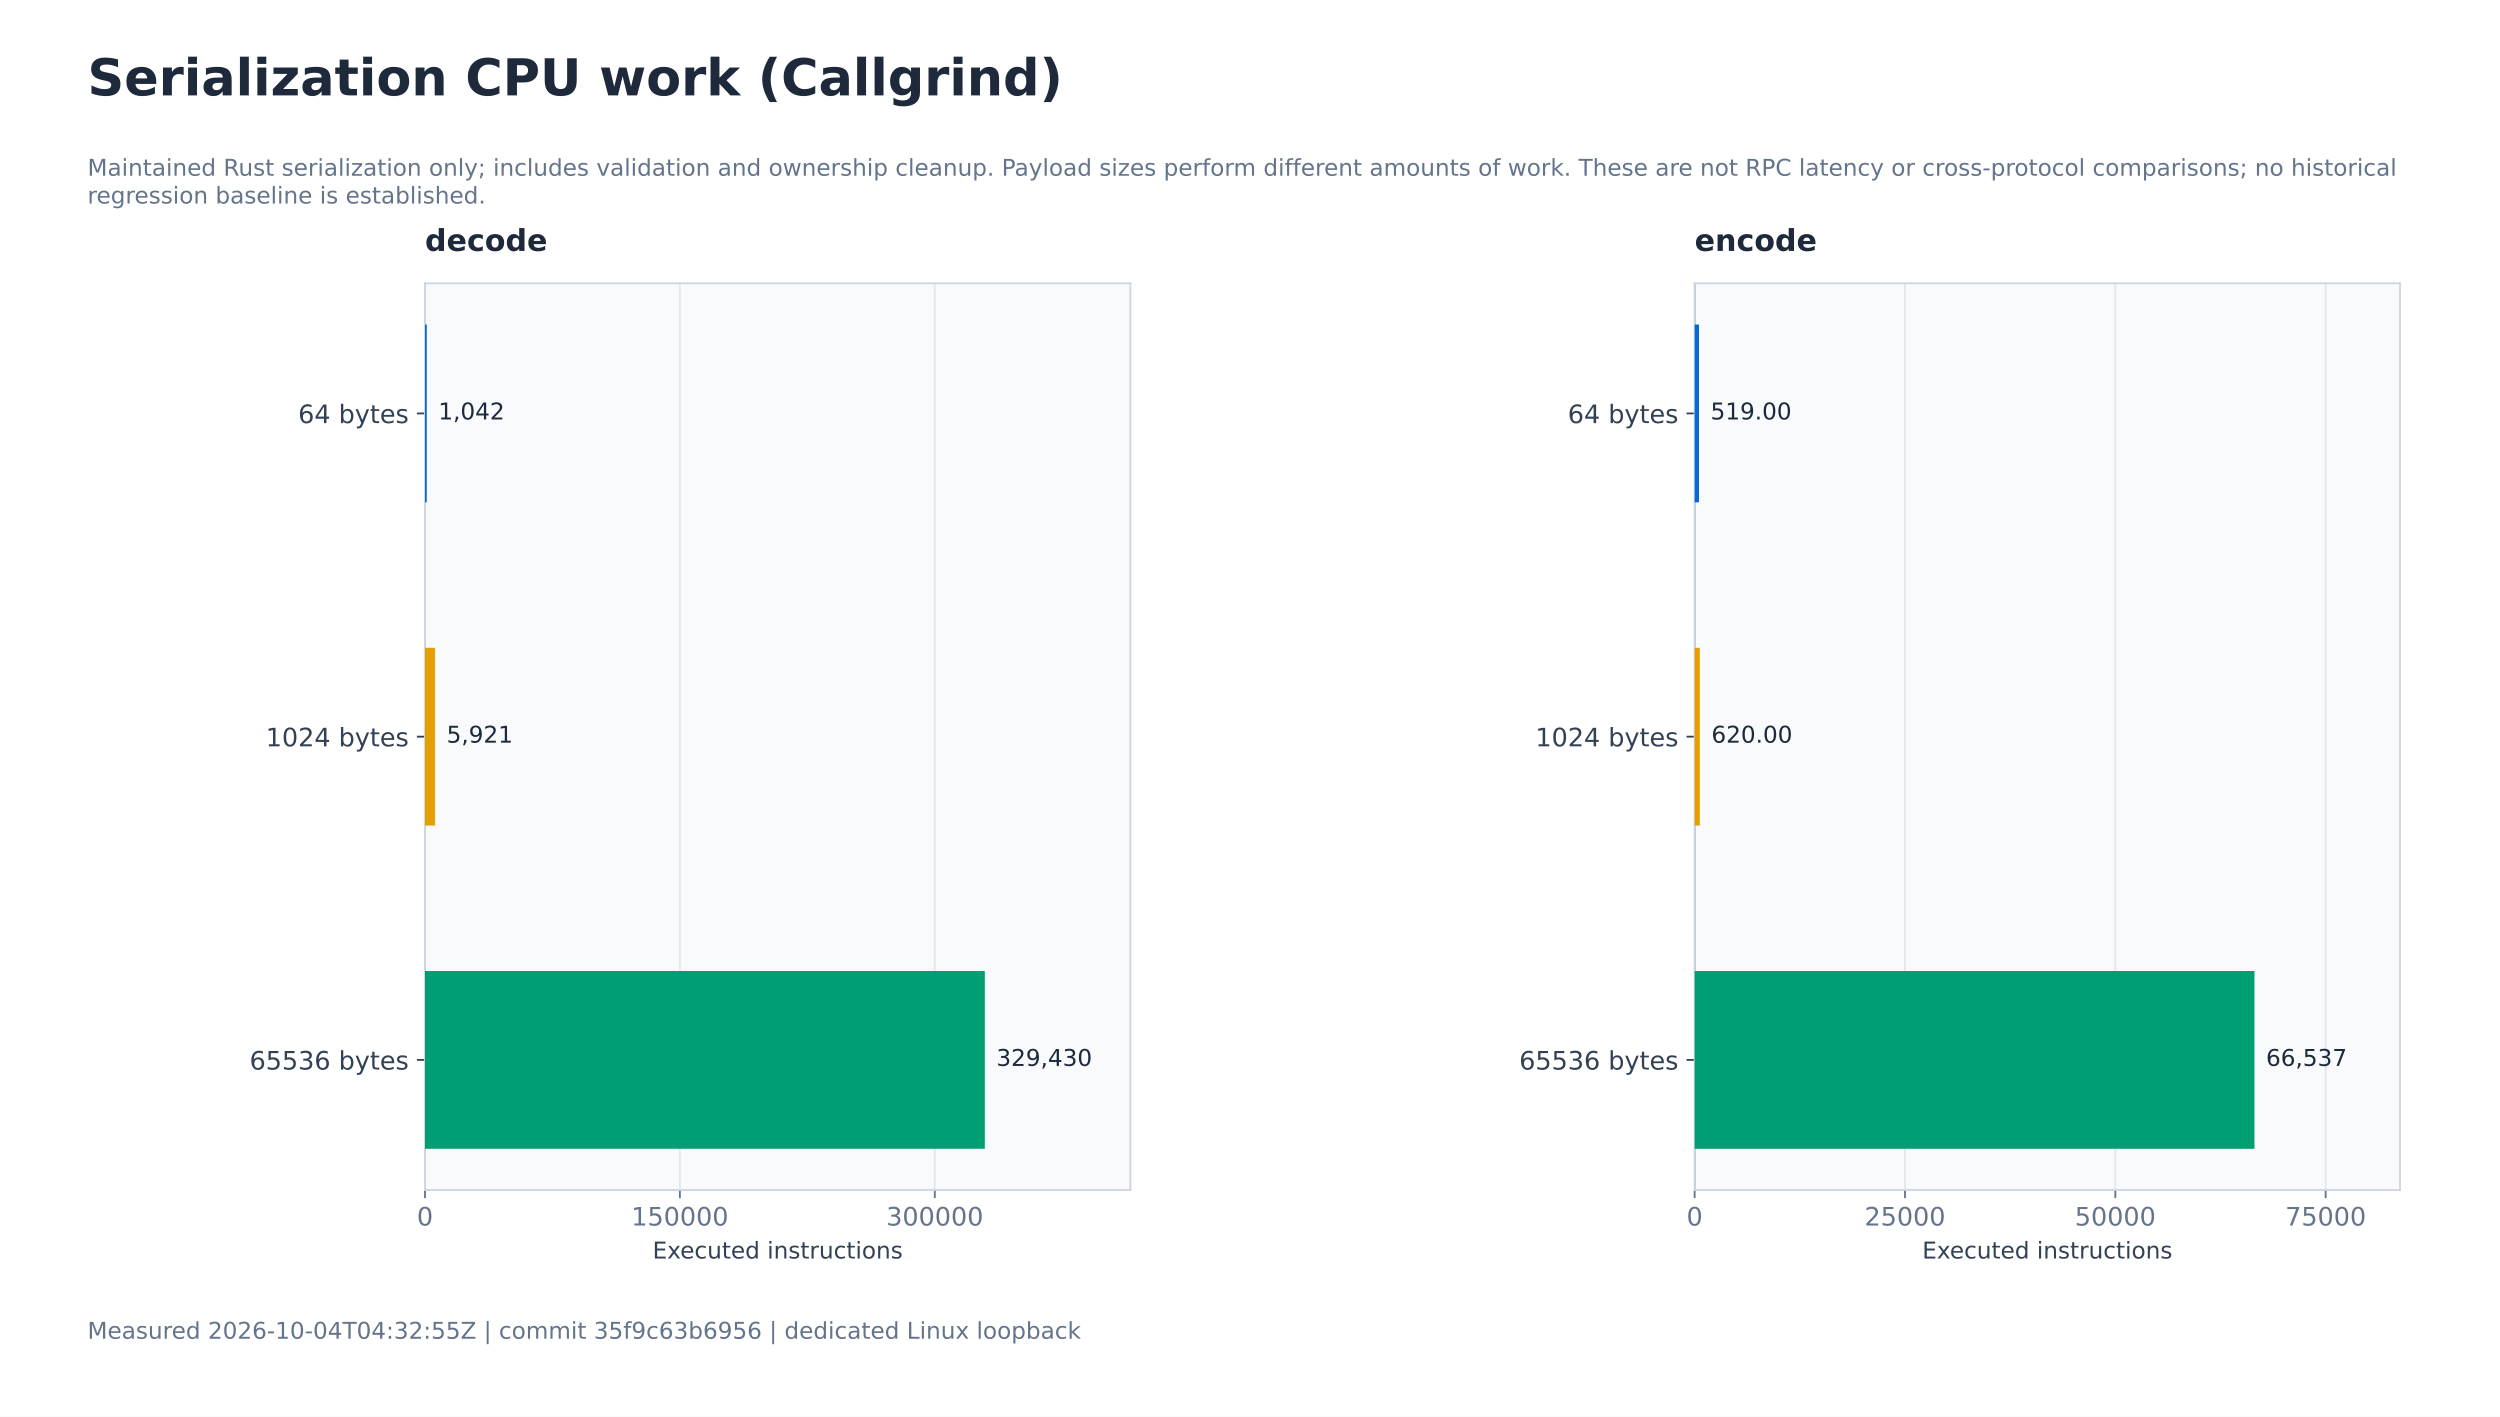
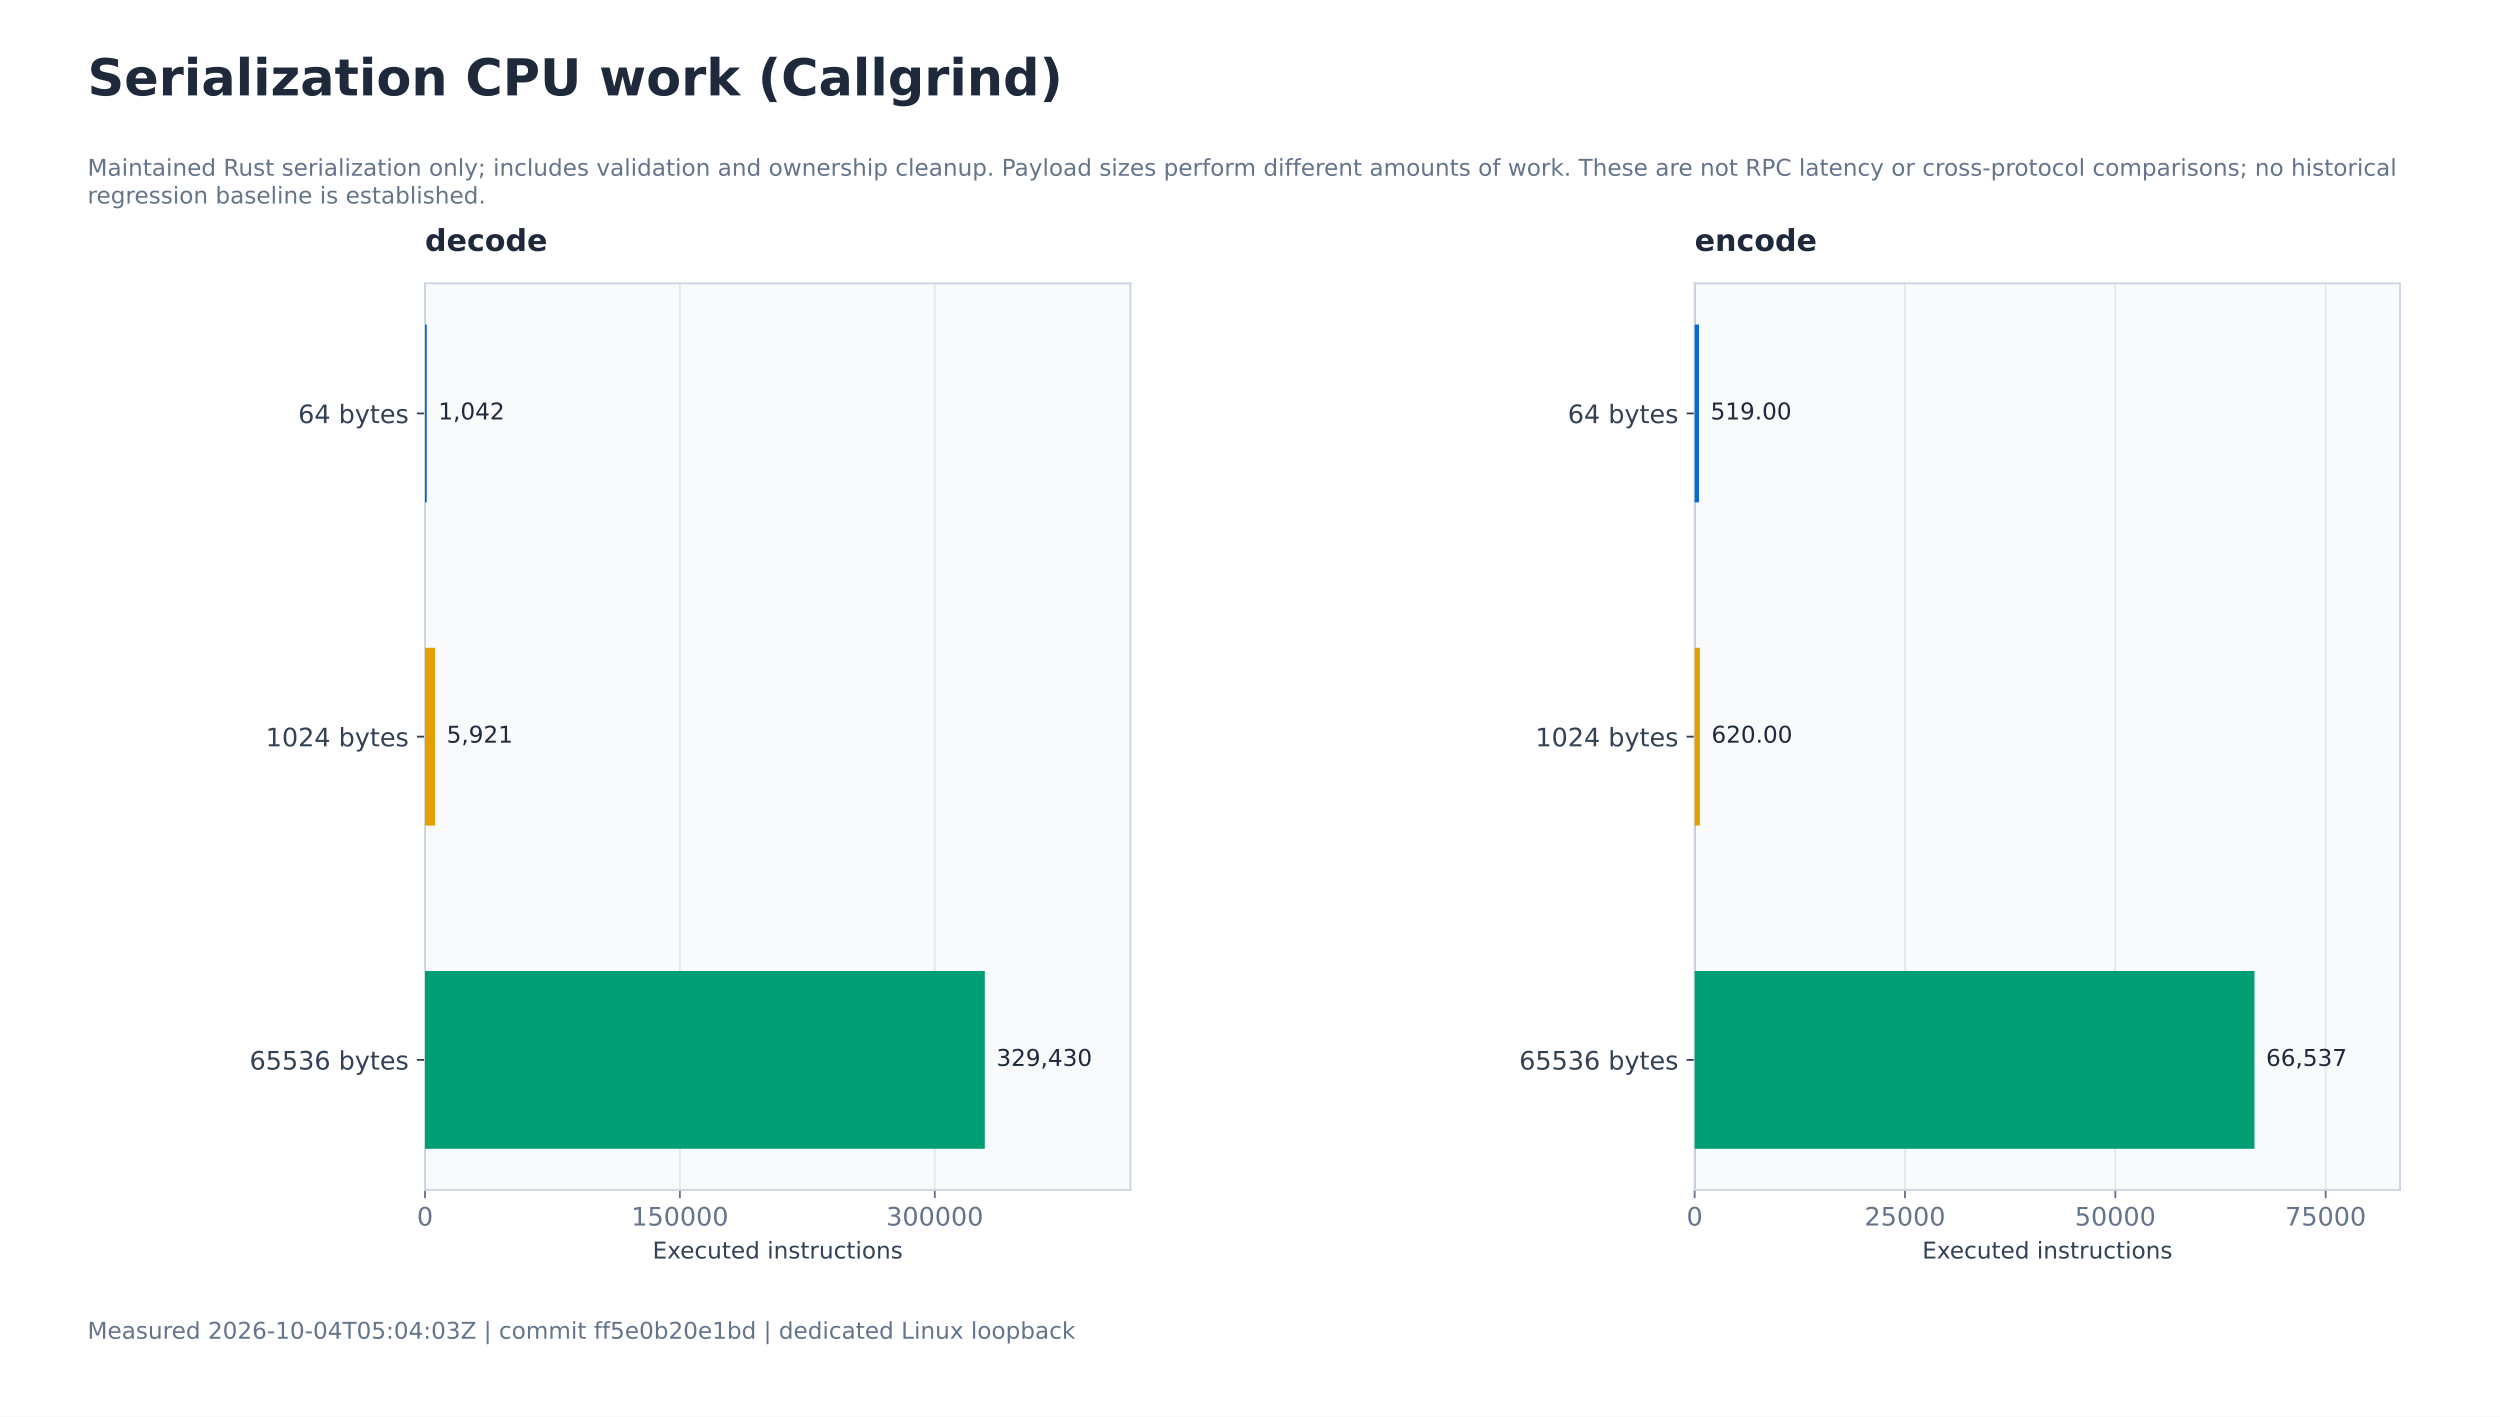
<svg xmlns="http://www.w3.org/2000/svg" xmlns:xlink="http://www.w3.org/1999/xlink" width="1080pt" height="612pt" viewBox="0 0 1080 612" version="1.1">
  <defs>
    <style type="text/css">*{stroke-linejoin: round; stroke-linecap: butt}</style>
  </defs>
  <g id="figure_1">
    <g id="patch_1">
      <path d="M 0 612 L 1080 612 L 1080 0 L 0 0 z " style="fill: #ffffff" />
    </g>
    <g id="axes_1">
      <g id="patch_2">
        <path d="M 183.6 514.08 L 488.314 514.08 L 488.314 122.4 L 183.6 122.4 z " style="fill: #f8fafc" />
      </g>
      <g id="matplotlib.axis_1">
        <g id="xtick_1">
          <g id="line2d_1">
            <path d="M 183.6 514.08 L 183.6 122.4 " clip-path="url(#p6421d4dbdf)" style="fill: none; stroke: #e2e8f0; stroke-width: 0.8; stroke-linecap: square" />
          </g>
          <g id="line2d_2">
            <defs>
              <path id="md0d3c5b989" d="M 0 0 L 0 3.5 " style="stroke: #64748b; stroke-width: 0.8" />
            </defs>
            <g>
              <use xlink:href="#md0d3c5b989" x="183.6" y="514.08" style="fill: #64748b; stroke: #64748b; stroke-width: 0.8" />
            </g>
          </g>
          <g id="text_1">
            <text style="font-size: 11px; font-family: 'DejaVu Sans'; text-anchor: middle; fill: #64748b" x="183.6" y="529.437" transform="rotate(-0 183.6 529.4374)">0</text>
          </g>
        </g>
        <g id="xtick_2">
          <g id="line2d_3">
            <path d="M 293.716 514.08 L 293.716 122.4 " clip-path="url(#p6421d4dbdf)" style="fill: none; stroke: #e2e8f0; stroke-width: 0.8; stroke-linecap: square" />
          </g>
          <g id="line2d_4">
            <g>
              <use xlink:href="#md0d3c5b989" x="293.716" y="514.08" style="fill: #64748b; stroke: #64748b; stroke-width: 0.8" />
            </g>
          </g>
          <g id="text_2">
            <text style="font-size: 11px; font-family: 'DejaVu Sans'; text-anchor: middle; fill: #64748b" x="293.716" y="529.437" transform="rotate(-0 293.716 529.4374)">150000</text>
          </g>
        </g>
        <g id="xtick_3">
          <g id="line2d_5">
            <path d="M 403.832 514.08 L 403.832 122.4 " clip-path="url(#p6421d4dbdf)" style="fill: none; stroke: #e2e8f0; stroke-width: 0.8; stroke-linecap: square" />
          </g>
          <g id="line2d_6">
            <g>
              <use xlink:href="#md0d3c5b989" x="403.832" y="514.08" style="fill: #64748b; stroke: #64748b; stroke-width: 0.8" />
            </g>
          </g>
          <g id="text_3">
            <text style="font-size: 11px; font-family: 'DejaVu Sans'; text-anchor: middle; fill: #64748b" x="403.832" y="529.437" transform="rotate(-0 403.832 529.4374)">300000</text>
          </g>
        </g>
        <g id="text_4">
          <text style="font-size: 10px; font-family: 'DejaVu Sans'; text-anchor: middle; fill: #334155" x="335.957" y="543.678" transform="rotate(-0 335.9571 543.6784)">Executed instructions</text>
        </g>
      </g>
      <g id="matplotlib.axis_2">
        <g id="ytick_1">
          <g id="line2d_7">
            <defs>
              <path id="m27e6ce2fef" d="M 0 0 L -3.5 0 " style="stroke: #334155; stroke-width: 0.8" />
            </defs>
            <g>
              <use xlink:href="#m27e6ce2fef" x="183.6" y="178.604" style="fill: #334155; stroke: #334155; stroke-width: 0.8" />
            </g>
          </g>
          <g id="text_5">
            <text style="font-size: 11px; font-family: 'DejaVu Sans'; text-anchor: end; fill: #334155" x="176.6" y="182.783" transform="rotate(-0 176.6 182.7828)">64 bytes</text>
          </g>
        </g>
        <g id="ytick_2">
          <g id="line2d_8">
            <g>
              <use xlink:href="#m27e6ce2fef" x="183.6" y="318.24" style="fill: #334155; stroke: #334155; stroke-width: 0.8" />
            </g>
          </g>
          <g id="text_6">
            <text style="font-size: 11px; font-family: 'DejaVu Sans'; text-anchor: end; fill: #334155" x="176.6" y="322.419" transform="rotate(-0 176.6 322.4191)">1024 bytes</text>
          </g>
        </g>
        <g id="ytick_3">
          <g id="line2d_9">
            <g>
              <use xlink:href="#m27e6ce2fef" x="183.6" y="457.876" style="fill: #334155; stroke: #334155; stroke-width: 0.8" />
            </g>
          </g>
          <g id="text_7">
            <text style="font-size: 11px; font-family: 'DejaVu Sans'; text-anchor: end; fill: #334155" x="176.6" y="462.056" transform="rotate(-0 176.6 462.0555)">65536 bytes</text>
          </g>
        </g>
      </g>
      <g id="line2d_10">
        <path d="M 183.6 514.08 L 183.6 122.4 " clip-path="url(#p6421d4dbdf)" style="fill: none; stroke: #94a3b8; stroke-width: 0.8; stroke-linecap: square" />
      </g>
      <g id="patch_3">
        <path d="M 183.6 514.08 L 183.6 122.4 " style="fill: none; stroke: #cbd5e1; stroke-width: 0.8; stroke-linejoin: miter; stroke-linecap: square" />
      </g>
      <g id="patch_4">
        <path d="M 488.314 514.08 L 488.314 122.4 " style="fill: none; stroke: #cbd5e1; stroke-width: 0.8; stroke-linejoin: miter; stroke-linecap: square" />
      </g>
      <g id="patch_5">
        <path d="M 183.6 514.08 L 488.314 514.08 " style="fill: none; stroke: #cbd5e1; stroke-width: 0.8; stroke-linejoin: miter; stroke-linecap: square" />
      </g>
      <g id="patch_6">
        <path d="M 183.6 122.4 L 488.314 122.4 " style="fill: none; stroke: #cbd5e1; stroke-width: 0.8; stroke-linejoin: miter; stroke-linecap: square" />
      </g>
      <g id="patch_7">
        <path d="M 183.6 140.204 L 184.365 140.204 L 184.365 217.004 L 183.6 217.004 z " clip-path="url(#p6421d4dbdf)" style="fill: #0868d4" />
      </g>
      <g id="text_8">
        <text style="font-size: 10px; font-family: 'DejaVu Sans'; text-anchor: start; fill: #1e293b" x="189.365" y="181.201" transform="rotate(-0 189.3649 181.2013)">1,042</text>
      </g>
      <g id="patch_8">
        <path d="M 183.6 279.84 L 187.947 279.84 L 187.947 356.64 L 183.6 356.64 z " clip-path="url(#p6421d4dbdf)" style="fill: #e69f00" />
      </g>
      <g id="text_9">
        <text style="font-size: 10px; font-family: 'DejaVu Sans'; text-anchor: start; fill: #1e293b" x="192.947" y="320.838" transform="rotate(-0 192.9466 320.8377)">5,921</text>
      </g>
      <g id="patch_9">
        <path d="M 183.6 419.476 L 425.437 419.476 L 425.437 496.276 L 183.6 496.276 z " clip-path="url(#p6421d4dbdf)" style="fill: #009e73" />
      </g>
      <g id="text_10">
        <text style="font-size: 10px; font-family: 'DejaVu Sans'; text-anchor: start; fill: #1e293b" x="430.437" y="460.474" transform="rotate(-0 430.4367 460.474)">329,430</text>
      </g>
      <g id="text_11">
        <text style="font-weight: 700; font-size: 13px; font-family: 'DejaVu Sans'; text-anchor: start; fill: #1e293b" x="183.6" y="108.4" transform="rotate(-0 183.6 108.4)">decode</text>
      </g>
    </g>
    <g id="axes_2">
      <g id="patch_10">
        <path d="M 732.086 514.08 L 1036.8 514.08 L 1036.8 122.4 L 732.086 122.4 z " style="fill: #f8fafc" />
      </g>
      <g id="matplotlib.axis_3">
        <g id="xtick_4">
          <g id="line2d_11">
            <path d="M 732.086 514.08 L 732.086 122.4 " clip-path="url(#p4114430aeb)" style="fill: none; stroke: #e2e8f0; stroke-width: 0.8; stroke-linecap: square" />
          </g>
          <g id="line2d_12">
            <g>
              <use xlink:href="#md0d3c5b989" x="732.086" y="514.08" style="fill: #64748b; stroke: #64748b; stroke-width: 0.8" />
            </g>
          </g>
          <g id="text_12">
            <text style="font-size: 11px; font-family: 'DejaVu Sans'; text-anchor: middle; fill: #64748b" x="732.086" y="529.437" transform="rotate(-0 732.0857 529.4374)">0</text>
          </g>
        </g>
        <g id="xtick_5">
          <g id="line2d_13">
            <path d="M 822.951 514.08 L 822.951 122.4 " clip-path="url(#p4114430aeb)" style="fill: none; stroke: #e2e8f0; stroke-width: 0.8; stroke-linecap: square" />
          </g>
          <g id="line2d_14">
            <g>
              <use xlink:href="#md0d3c5b989" x="822.951" y="514.08" style="fill: #64748b; stroke: #64748b; stroke-width: 0.8" />
            </g>
          </g>
          <g id="text_13">
            <text style="font-size: 11px; font-family: 'DejaVu Sans'; text-anchor: middle; fill: #64748b" x="822.951" y="529.437" transform="rotate(-0 822.9512 529.4374)">25000</text>
          </g>
        </g>
        <g id="xtick_6">
          <g id="line2d_15">
            <path d="M 913.817 514.08 L 913.817 122.4 " clip-path="url(#p4114430aeb)" style="fill: none; stroke: #e2e8f0; stroke-width: 0.8; stroke-linecap: square" />
          </g>
          <g id="line2d_16">
            <g>
              <use xlink:href="#md0d3c5b989" x="913.817" y="514.08" style="fill: #64748b; stroke: #64748b; stroke-width: 0.8" />
            </g>
          </g>
          <g id="text_14">
            <text style="font-size: 11px; font-family: 'DejaVu Sans'; text-anchor: middle; fill: #64748b" x="913.817" y="529.437" transform="rotate(-0 913.8167 529.4374)">50000</text>
          </g>
        </g>
        <g id="xtick_7">
          <g id="line2d_17">
            <path d="M 1004.682 514.08 L 1004.682 122.4 " clip-path="url(#p4114430aeb)" style="fill: none; stroke: #e2e8f0; stroke-width: 0.8; stroke-linecap: square" />
          </g>
          <g id="line2d_18">
            <g>
              <use xlink:href="#md0d3c5b989" x="1004.682" y="514.08" style="fill: #64748b; stroke: #64748b; stroke-width: 0.8" />
            </g>
          </g>
          <g id="text_15">
            <text style="font-size: 11px; font-family: 'DejaVu Sans'; text-anchor: middle; fill: #64748b" x="1004.682" y="529.437" transform="rotate(-0 1004.682 529.4374)">75000</text>
          </g>
        </g>
        <g id="text_16">
          <text style="font-size: 10px; font-family: 'DejaVu Sans'; text-anchor: middle; fill: #334155" x="884.443" y="543.678" transform="rotate(-0 884.4429 543.6784)">Executed instructions</text>
        </g>
      </g>
      <g id="matplotlib.axis_4">
        <g id="ytick_4">
          <g id="line2d_19">
            <g>
              <use xlink:href="#m27e6ce2fef" x="732.086" y="178.604" style="fill: #334155; stroke: #334155; stroke-width: 0.8" />
            </g>
          </g>
          <g id="text_17">
            <text style="font-size: 11px; font-family: 'DejaVu Sans'; text-anchor: end; fill: #334155" x="725.086" y="182.783" transform="rotate(-0 725.0857 182.7828)">64 bytes</text>
          </g>
        </g>
        <g id="ytick_5">
          <g id="line2d_20">
            <g>
              <use xlink:href="#m27e6ce2fef" x="732.086" y="318.24" style="fill: #334155; stroke: #334155; stroke-width: 0.8" />
            </g>
          </g>
          <g id="text_18">
            <text style="font-size: 11px; font-family: 'DejaVu Sans'; text-anchor: end; fill: #334155" x="725.086" y="322.419" transform="rotate(-0 725.0857 322.4191)">1024 bytes</text>
          </g>
        </g>
        <g id="ytick_6">
          <g id="line2d_21">
            <g>
              <use xlink:href="#m27e6ce2fef" x="732.086" y="457.876" style="fill: #334155; stroke: #334155; stroke-width: 0.8" />
            </g>
          </g>
          <g id="text_19">
            <text style="font-size: 11px; font-family: 'DejaVu Sans'; text-anchor: end; fill: #334155" x="725.086" y="462.056" transform="rotate(-0 725.0857 462.0555)">65536 bytes</text>
          </g>
        </g>
      </g>
      <g id="line2d_22">
        <path d="M 732.086 514.08 L 732.086 122.4 " clip-path="url(#p4114430aeb)" style="fill: none; stroke: #94a3b8; stroke-width: 0.8; stroke-linecap: square" />
      </g>
      <g id="patch_11">
        <path d="M 732.086 514.08 L 732.086 122.4 " style="fill: none; stroke: #cbd5e1; stroke-width: 0.8; stroke-linejoin: miter; stroke-linecap: square" />
      </g>
      <g id="patch_12">
        <path d="M 1036.8 514.08 L 1036.8 122.4 " style="fill: none; stroke: #cbd5e1; stroke-width: 0.8; stroke-linejoin: miter; stroke-linecap: square" />
      </g>
      <g id="patch_13">
        <path d="M 732.086 514.08 L 1036.8 514.08 " style="fill: none; stroke: #cbd5e1; stroke-width: 0.8; stroke-linejoin: miter; stroke-linecap: square" />
      </g>
      <g id="patch_14">
        <path d="M 732.086 122.4 L 1036.8 122.4 " style="fill: none; stroke: #cbd5e1; stroke-width: 0.8; stroke-linejoin: miter; stroke-linecap: square" />
      </g>
      <g id="patch_15">
        <path d="M 732.086 140.204 L 733.972 140.204 L 733.972 217.004 L 732.086 217.004 z " clip-path="url(#p4114430aeb)" style="fill: #0868d4" />
      </g>
      <g id="text_20">
        <text style="font-size: 10px; font-family: 'DejaVu Sans'; text-anchor: start; fill: #1e293b" x="738.972" y="181.201" transform="rotate(-0 738.9721 181.2013)">519.00</text>
      </g>
      <g id="patch_16">
        <path d="M 732.086 279.84 L 734.339 279.84 L 734.339 356.64 L 732.086 356.64 z " clip-path="url(#p4114430aeb)" style="fill: #e69f00" />
      </g>
      <g id="text_21">
        <text style="font-size: 10px; font-family: 'DejaVu Sans'; text-anchor: start; fill: #1e293b" x="739.339" y="320.838" transform="rotate(-0 739.3392 320.8377)">620.00</text>
      </g>
      <g id="patch_17">
        <path d="M 732.086 419.476 L 973.922 419.476 L 973.922 496.276 L 732.086 496.276 z " clip-path="url(#p4114430aeb)" style="fill: #009e73" />
      </g>
      <g id="text_22">
        <text style="font-size: 10px; font-family: 'DejaVu Sans'; text-anchor: start; fill: #1e293b" x="978.922" y="460.474" transform="rotate(-0 978.9224 460.474)">66,537</text>
      </g>
      <g id="text_23">
        <text style="font-weight: 700; font-size: 13px; font-family: 'DejaVu Sans'; text-anchor: start; fill: #1e293b" x="732.086" y="108.4" transform="rotate(-0 732.0857 108.4)">encode</text>
      </g>
    </g>
    <g id="text_24">
      <text style="font-weight: 700; font-size: 22px; font-family: 'DejaVu Sans'; text-anchor: start; fill: #1e293b" x="37.8" y="41.197" transform="rotate(-0 37.8 41.19656)">Serialization CPU work (Callgrind)</text>
    </g>
    <g id="text_25">
      <text style="font-size: 10px; font-family: 'DejaVu Sans'; fill: #64748b" transform="translate(37.8 75.91941)">Maintained Rust serialization only; includes validation and ownership cleanup. Payload sizes perform different amounts of work. These are not RPC latency or cross-protocol comparisons; no historical</text>
      <text style="font-size: 10px; font-family: 'DejaVu Sans'; fill: #64748b" transform="translate(37.8 87.92215)">regression baseline is established.</text>
    </g>
    <g id="text_26">
-       <text style="font-size: 10px; font-family: 'DejaVu Sans'; text-anchor: start; fill: #64748b" x="37.8" y="578.34" transform="rotate(-0 37.8 578.34)">Measured 2026-10-04T04:32:55Z | commit 35f9c63b6956 | dedicated Linux loopback</text>
+       <text style="font-size: 10px; font-family: 'DejaVu Sans'; text-anchor: start; fill: #64748b" x="37.8" y="578.34" transform="rotate(-0 37.8 578.34)">Measured 2026-10-04T05:04:03Z | commit ff5e0b20e1bd | dedicated Linux loopback</text>
    </g>
  </g>
  <defs>
    <clipPath id="p6421d4dbdf">
      <rect x="183.6" y="122.4" width="304.714" height="391.68" />
    </clipPath>
    <clipPath id="p4114430aeb">
      <rect x="732.086" y="122.4" width="304.714" height="391.68" />
    </clipPath>
  </defs>
</svg>
